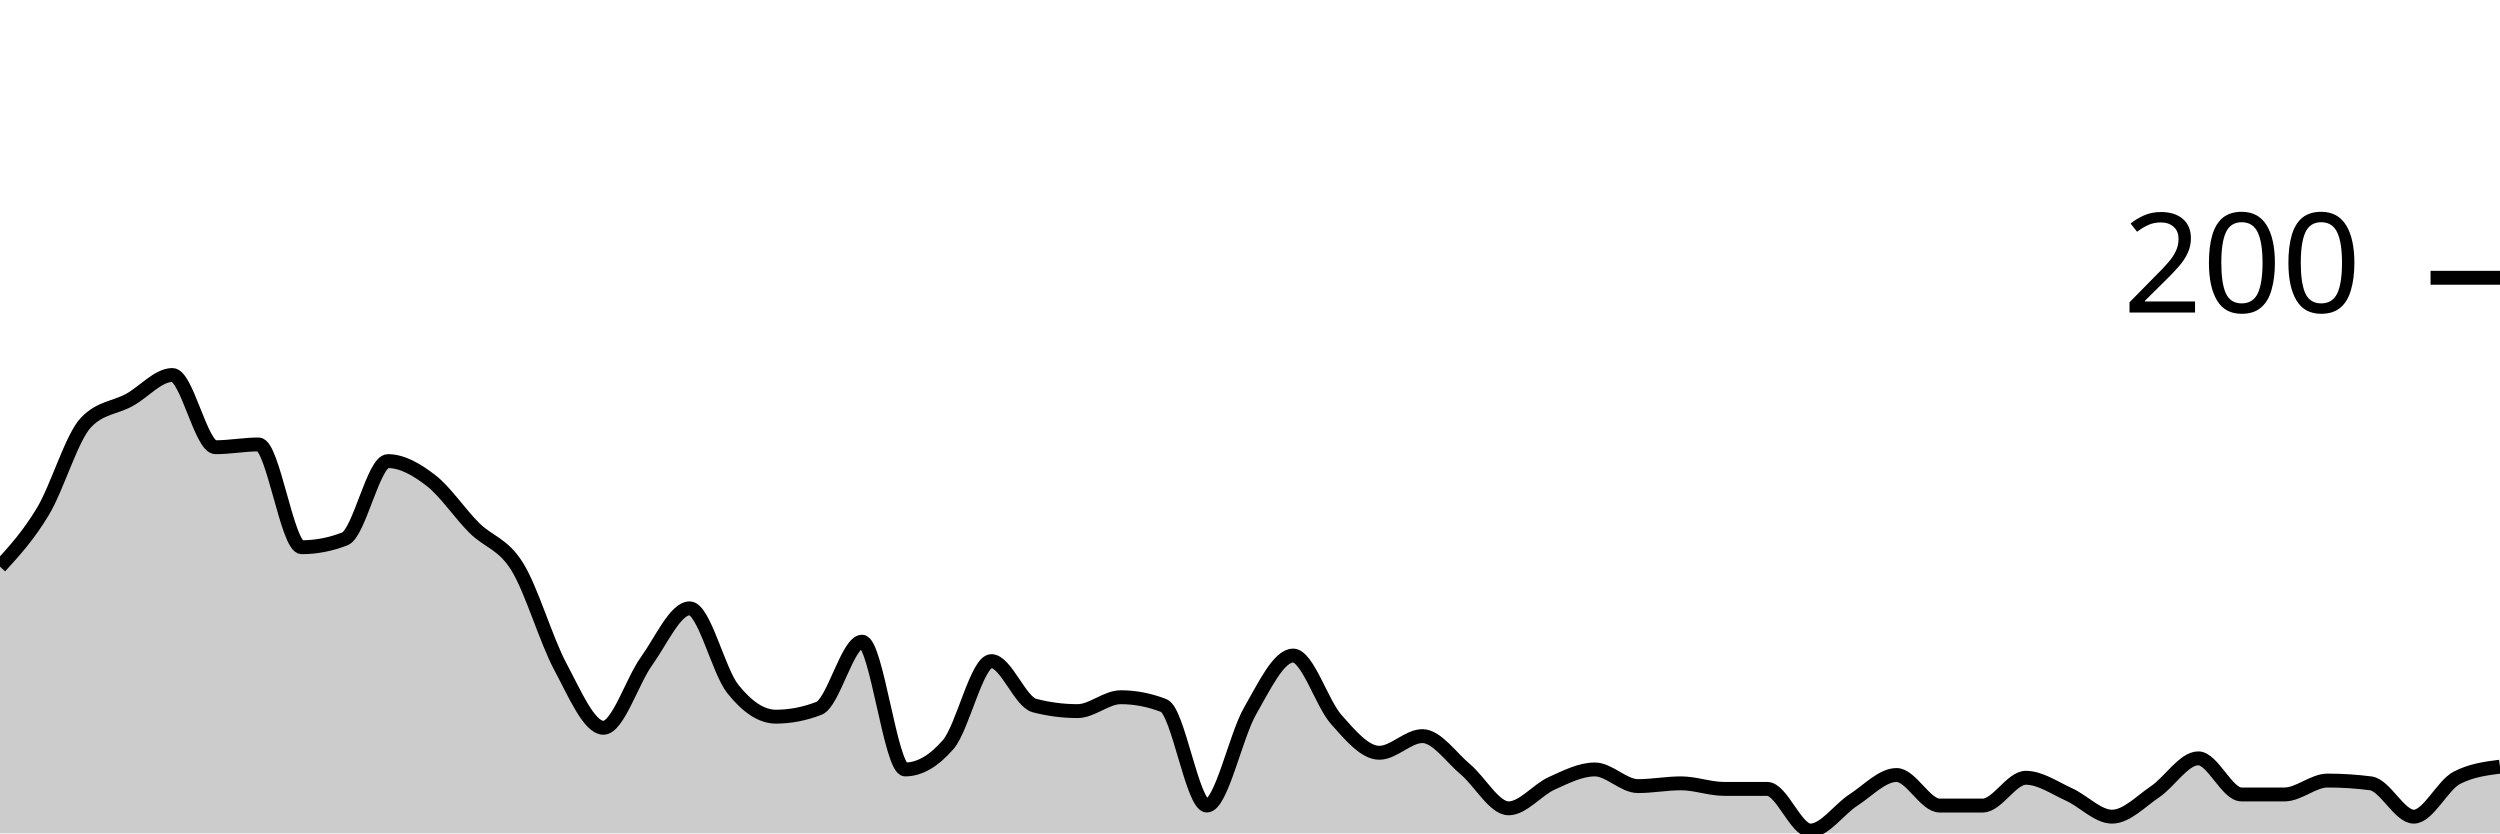
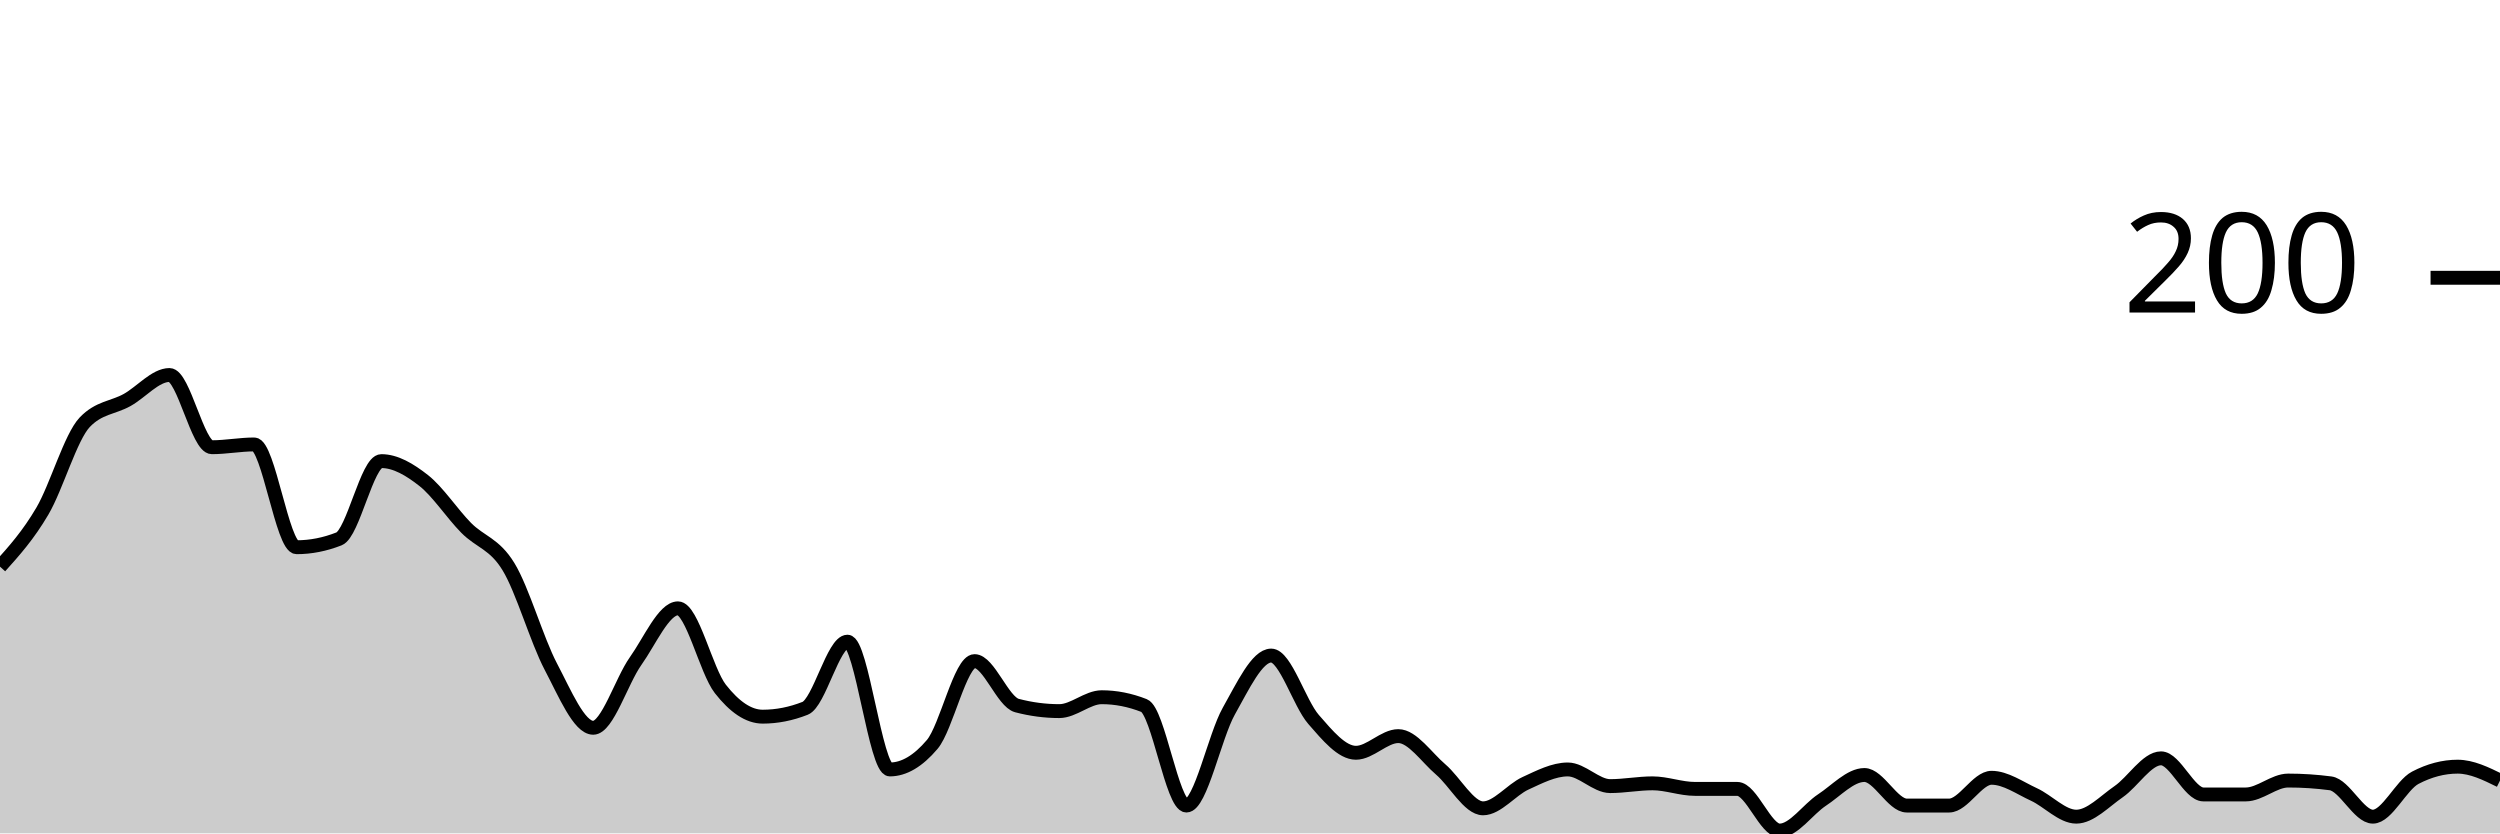
<svg xmlns="http://www.w3.org/2000/svg" viewBox="0 0 180 60">
  <g transform="translate(0,20)">
-     <path class="area" fill="rgba(0, 0, 0, 0.2)" d="M0,20.8C1.034,19.667,2.069,18.533,3.103,16.8C4.138,15.067,5.172,11.467,6.207,10.4C7.241,9.333,8.276,9.367,9.31,8.8C10.345,8.233,11.379,7,12.414,7C13.448,7,14.483,12.2,15.517,12.2C16.552,12.2,17.586,12,18.621,12C19.655,12,20.69,19.4,21.724,19.4C22.759,19.4,23.793,19.2,24.828,18.8C25.862,18.4,26.897,13.2,27.931,13.2C28.966,13.2,30,13.8,31.034,14.6C32.069,15.4,33.103,16.967,34.138,18C35.172,19.033,36.207,19.133,37.241,20.8C38.276,22.467,39.31,26.067,40.345,28C41.379,29.933,42.414,32.4,43.448,32.4C44.483,32.4,45.517,29.033,46.552,27.6C47.586,26.167,48.621,23.8,49.655,23.8C50.69,23.8,51.724,28.3,52.759,29.6C53.793,30.9,54.828,31.6,55.862,31.6C56.897,31.6,57.931,31.4,58.966,31C60,30.6,61.034,26.2,62.069,26.2C63.103,26.2,64.138,35.4,65.172,35.4C66.207,35.4,67.241,34.8,68.276,33.6C69.31,32.4,70.345,27.6,71.379,27.6C72.414,27.6,73.448,30.533,74.483,30.8C75.517,31.067,76.552,31.2,77.586,31.2C78.621,31.2,79.655,30.2,80.69,30.2C81.724,30.2,82.759,30.4,83.793,30.8C84.828,31.2,85.862,38,86.897,38C87.931,38,88.966,33,90,31.2C91.034,29.4,92.069,27.2,93.103,27.2C94.138,27.2,95.172,30.633,96.207,31.8C97.241,32.967,98.276,34.2,99.31,34.2C100.345,34.2,101.379,33,102.414,33C103.448,33,104.483,34.533,105.517,35.4C106.552,36.267,107.586,38.2,108.621,38.2C109.655,38.2,110.69,36.867,111.724,36.4C112.759,35.933,113.793,35.4,114.828,35.4C115.862,35.4,116.897,36.6,117.931,36.6C118.966,36.6,120,36.4,121.034,36.4C122.069,36.4,123.103,36.8,124.138,36.8C125.172,36.8,126.207,36.8,127.241,36.8C128.276,36.8,129.31,39.8,130.345,39.8C131.379,39.8,132.414,38.267,133.448,37.6C134.483,36.933,135.517,35.8,136.552,35.8C137.586,35.8,138.621,38,139.655,38C140.69,38,141.724,38,142.759,38C143.793,38,144.828,36,145.862,36C146.897,36,147.931,36.733,148.966,37.2C150,37.667,151.034,38.8,152.069,38.8C153.103,38.8,154.138,37.7,155.172,37C156.207,36.3,157.241,34.6,158.276,34.6C159.31,34.6,160.345,37.2,161.379,37.2C162.414,37.2,163.448,37.2,164.483,37.2C165.517,37.2,166.552,36.2,167.586,36.2C168.621,36.2,169.655,36.267,170.69,36.4C171.724,36.533,172.759,38.8,173.793,38.8C174.828,38.8,175.862,36.533,176.897,36C177.931,35.467,178.966,35.333,180,35.2L180,40C178.966,40,177.931,40,176.897,40C175.862,40,174.828,40,173.793,40C172.759,40,171.724,40,170.69,40C169.655,40,168.621,40,167.586,40C166.552,40,165.517,40,164.483,40C163.448,40,162.414,40,161.379,40C160.345,40,159.31,40,158.276,40C157.241,40,156.207,40,155.172,40C154.138,40,153.103,40,152.069,40C151.034,40,150,40,148.966,40C147.931,40,146.897,40,145.862,40C144.828,40,143.793,40,142.759,40C141.724,40,140.69,40,139.655,40C138.621,40,137.586,40,136.552,40C135.517,40,134.483,40,133.448,40C132.414,40,131.379,40,130.345,40C129.31,40,128.276,40,127.241,40C126.207,40,125.172,40,124.138,40C123.103,40,122.069,40,121.034,40C120,40,118.966,40,117.931,40C116.897,40,115.862,40,114.828,40C113.793,40,112.759,40,111.724,40C110.69,40,109.655,40,108.621,40C107.586,40,106.552,40,105.517,40C104.483,40,103.448,40,102.414,40C101.379,40,100.345,40,99.31,40C98.276,40,97.241,40,96.207,40C95.172,40,94.138,40,93.103,40C92.069,40,91.034,40,90,40C88.966,40,87.931,40,86.897,40C85.862,40,84.828,40,83.793,40C82.759,40,81.724,40,80.69,40C79.655,40,78.621,40,77.586,40C76.552,40,75.517,40,74.483,40C73.448,40,72.414,40,71.379,40C70.345,40,69.31,40,68.276,40C67.241,40,66.207,40,65.172,40C64.138,40,63.103,40,62.069,40C61.034,40,60,40,58.966,40C57.931,40,56.897,40,55.862,40C54.828,40,53.793,40,52.759,40C51.724,40,50.69,40,49.655,40C48.621,40,47.586,40,46.552,40C45.517,40,44.483,40,43.448,40C42.414,40,41.379,40,40.345,40C39.31,40,38.276,40,37.241,40C36.207,40,35.172,40,34.138,40C33.103,40,32.069,40,31.034,40C30,40,28.966,40,27.931,40C26.897,40,25.862,40,24.828,40C23.793,40,22.759,40,21.724,40C20.69,40,19.655,40,18.621,40C17.586,40,16.552,40,15.517,40C14.483,40,13.448,40,12.414,40C11.379,40,10.345,40,9.31,40C8.276,40,7.241,40,6.207,40C5.172,40,4.138,40,3.103,40C2.069,40,1.034,40,0,40Z" />
-     <path class="line" stroke="black" fill="none" d="M0,20.8C1.034,19.667,2.069,18.533,3.103,16.8C4.138,15.067,5.172,11.467,6.207,10.4C7.241,9.333,8.276,9.367,9.31,8.8C10.345,8.233,11.379,7,12.414,7C13.448,7,14.483,12.2,15.517,12.2C16.552,12.2,17.586,12,18.621,12C19.655,12,20.69,19.4,21.724,19.4C22.759,19.4,23.793,19.2,24.828,18.8C25.862,18.4,26.897,13.2,27.931,13.2C28.966,13.2,30,13.8,31.034,14.6C32.069,15.4,33.103,16.967,34.138,18C35.172,19.033,36.207,19.133,37.241,20.8C38.276,22.467,39.31,26.067,40.345,28C41.379,29.933,42.414,32.4,43.448,32.4C44.483,32.4,45.517,29.033,46.552,27.6C47.586,26.167,48.621,23.8,49.655,23.8C50.69,23.8,51.724,28.3,52.759,29.6C53.793,30.9,54.828,31.6,55.862,31.6C56.897,31.6,57.931,31.4,58.966,31C60,30.6,61.034,26.2,62.069,26.2C63.103,26.2,64.138,35.4,65.172,35.4C66.207,35.4,67.241,34.8,68.276,33.6C69.31,32.4,70.345,27.6,71.379,27.6C72.414,27.6,73.448,30.533,74.483,30.8C75.517,31.067,76.552,31.2,77.586,31.2C78.621,31.2,79.655,30.2,80.69,30.2C81.724,30.2,82.759,30.4,83.793,30.8C84.828,31.2,85.862,38,86.897,38C87.931,38,88.966,33,90,31.2C91.034,29.4,92.069,27.2,93.103,27.2C94.138,27.2,95.172,30.633,96.207,31.8C97.241,32.967,98.276,34.2,99.31,34.2C100.345,34.2,101.379,33,102.414,33C103.448,33,104.483,34.533,105.517,35.4C106.552,36.267,107.586,38.2,108.621,38.2C109.655,38.2,110.69,36.867,111.724,36.4C112.759,35.933,113.793,35.4,114.828,35.4C115.862,35.4,116.897,36.6,117.931,36.6C118.966,36.6,120,36.4,121.034,36.4C122.069,36.4,123.103,36.8,124.138,36.8C125.172,36.8,126.207,36.8,127.241,36.8C128.276,36.8,129.31,39.8,130.345,39.8C131.379,39.8,132.414,38.267,133.448,37.6C134.483,36.933,135.517,35.8,136.552,35.8C137.586,35.8,138.621,38,139.655,38C140.69,38,141.724,38,142.759,38C143.793,38,144.828,36,145.862,36C146.897,36,147.931,36.733,148.966,37.2C150,37.667,151.034,38.8,152.069,38.8C153.103,38.8,154.138,37.7,155.172,37C156.207,36.3,157.241,34.6,158.276,34.6C159.31,34.6,160.345,37.2,161.379,37.2C162.414,37.2,163.448,37.2,164.483,37.2C165.517,37.2,166.552,36.2,167.586,36.2C168.621,36.2,169.655,36.267,170.69,36.4C171.724,36.533,172.759,38.8,173.793,38.8C174.828,38.8,175.862,36.533,176.897,36C177.931,35.467,178.966,35.333,180,35.2" />
+     <path class="area" fill="rgba(0, 0, 0, 0.2)" d="M0,20.8C1.017,19.667,2.034,18.533,3.051,16.8C4.068,15.067,5.085,11.467,6.102,10.4C7.119,9.333,8.136,9.367,9.153,8.8C10.169,8.233,11.186,7,12.203,7C13.22,7,14.237,12.2,15.254,12.2C16.271,12.2,17.288,12,18.305,12C19.322,12,20.339,19.4,21.356,19.4C22.373,19.4,23.39,19.2,24.407,18.8C25.424,18.4,26.441,13.2,27.458,13.2C28.475,13.2,29.492,13.8,30.508,14.6C31.525,15.4,32.542,16.967,33.559,18C34.576,19.033,35.593,19.133,36.61,20.8C37.627,22.467,38.644,26.067,39.661,28C40.678,29.933,41.695,32.4,42.712,32.4C43.729,32.4,44.746,29.033,45.763,27.6C46.78,26.167,47.797,23.8,48.814,23.8C49.831,23.8,50.847,28.3,51.864,29.6C52.881,30.9,53.898,31.6,54.915,31.6C55.932,31.6,56.949,31.4,57.966,31C58.983,30.6,60,26.2,61.017,26.2C62.034,26.2,63.051,35.4,64.068,35.4C65.085,35.4,66.102,34.8,67.119,33.6C68.136,32.4,69.153,27.6,70.169,27.6C71.186,27.6,72.203,30.533,73.22,30.8C74.237,31.067,75.254,31.2,76.271,31.2C77.288,31.2,78.305,30.2,79.322,30.2C80.339,30.2,81.356,30.4,82.373,30.8C83.39,31.2,84.407,38,85.424,38C86.441,38,87.458,33,88.475,31.2C89.492,29.4,90.508,27.2,91.525,27.2C92.542,27.2,93.559,30.633,94.576,31.8C95.593,32.967,96.61,34.2,97.627,34.2C98.644,34.2,99.661,33,100.678,33C101.695,33,102.712,34.533,103.729,35.4C104.746,36.267,105.763,38.2,106.78,38.2C107.797,38.2,108.814,36.867,109.831,36.4C110.847,35.933,111.864,35.4,112.881,35.4C113.898,35.4,114.915,36.6,115.932,36.6C116.949,36.6,117.966,36.4,118.983,36.4C120,36.4,121.017,36.8,122.034,36.8C123.051,36.8,124.068,36.8,125.085,36.8C126.102,36.8,127.119,39.8,128.136,39.8C129.153,39.8,130.169,38.267,131.186,37.6C132.203,36.933,133.22,35.8,134.237,35.8C135.254,35.8,136.271,38,137.288,38C138.305,38,139.322,38,140.339,38C141.356,38,142.373,36,143.39,36C144.407,36,145.424,36.733,146.441,37.2C147.458,37.667,148.475,38.8,149.492,38.8C150.508,38.8,151.525,37.7,152.542,37C153.559,36.3,154.576,34.6,155.593,34.6C156.61,34.6,157.627,37.2,158.644,37.2C159.661,37.2,160.678,37.2,161.695,37.2C162.712,37.2,163.729,36.2,164.746,36.2C165.763,36.2,166.78,36.267,167.797,36.4C168.814,36.533,169.831,38.8,170.847,38.8C171.864,38.8,172.881,36.533,173.898,36C174.915,35.467,175.932,35.2,176.949,35.2C177.966,35.2,178.983,35.7,180,36.2L180,40C178.983,40,177.966,40,176.949,40C175.932,40,174.915,40,173.898,40C172.881,40,171.864,40,170.847,40C169.831,40,168.814,40,167.797,40C166.78,40,165.763,40,164.746,40C163.729,40,162.712,40,161.695,40C160.678,40,159.661,40,158.644,40C157.627,40,156.61,40,155.593,40C154.576,40,153.559,40,152.542,40C151.525,40,150.508,40,149.492,40C148.475,40,147.458,40,146.441,40C145.424,40,144.407,40,143.39,40C142.373,40,141.356,40,140.339,40C139.322,40,138.305,40,137.288,40C136.271,40,135.254,40,134.237,40C133.22,40,132.203,40,131.186,40C130.169,40,129.153,40,128.136,40C127.119,40,126.102,40,125.085,40C124.068,40,123.051,40,122.034,40C121.017,40,120,40,118.983,40C117.966,40,116.949,40,115.932,40C114.915,40,113.898,40,112.881,40C111.864,40,110.847,40,109.831,40C108.814,40,107.797,40,106.78,40C105.763,40,104.746,40,103.729,40C102.712,40,101.695,40,100.678,40C99.661,40,98.644,40,97.627,40C96.61,40,95.593,40,94.576,40C93.559,40,92.542,40,91.525,40C90.508,40,89.492,40,88.475,40C87.458,40,86.441,40,85.424,40C84.407,40,83.39,40,82.373,40C81.356,40,80.339,40,79.322,40C78.305,40,77.288,40,76.271,40C75.254,40,74.237,40,73.22,40C72.203,40,71.186,40,70.169,40C69.153,40,68.136,40,67.119,40C66.102,40,65.085,40,64.068,40C63.051,40,62.034,40,61.017,40C60,40,58.983,40,57.966,40C56.949,40,55.932,40,54.915,40C53.898,40,52.881,40,51.864,40C50.847,40,49.831,40,48.814,40C47.797,40,46.78,40,45.763,40C44.746,40,43.729,40,42.712,40C41.695,40,40.678,40,39.661,40C38.644,40,37.627,40,36.61,40C35.593,40,34.576,40,33.559,40C32.542,40,31.525,40,30.508,40C29.492,40,28.475,40,27.458,40C26.441,40,25.424,40,24.407,40C23.39,40,22.373,40,21.356,40C20.339,40,19.322,40,18.305,40C17.288,40,16.271,40,15.254,40C14.237,40,13.22,40,12.203,40C11.186,40,10.169,40,9.153,40C8.136,40,7.119,40,6.102,40C5.085,40,4.068,40,3.051,40C2.034,40,1.017,40,0,40Z" />
+     <path class="line" stroke="black" fill="none" d="M0,20.8C1.017,19.667,2.034,18.533,3.051,16.8C4.068,15.067,5.085,11.467,6.102,10.4C7.119,9.333,8.136,9.367,9.153,8.8C10.169,8.233,11.186,7,12.203,7C13.22,7,14.237,12.2,15.254,12.2C16.271,12.2,17.288,12,18.305,12C19.322,12,20.339,19.4,21.356,19.4C22.373,19.4,23.39,19.2,24.407,18.8C25.424,18.4,26.441,13.2,27.458,13.2C28.475,13.2,29.492,13.8,30.508,14.6C31.525,15.4,32.542,16.967,33.559,18C34.576,19.033,35.593,19.133,36.61,20.8C37.627,22.467,38.644,26.067,39.661,28C40.678,29.933,41.695,32.4,42.712,32.4C43.729,32.4,44.746,29.033,45.763,27.6C46.78,26.167,47.797,23.8,48.814,23.8C49.831,23.8,50.847,28.3,51.864,29.6C52.881,30.9,53.898,31.6,54.915,31.6C55.932,31.6,56.949,31.4,57.966,31C58.983,30.6,60,26.2,61.017,26.2C62.034,26.2,63.051,35.4,64.068,35.4C65.085,35.4,66.102,34.8,67.119,33.6C68.136,32.4,69.153,27.6,70.169,27.6C71.186,27.6,72.203,30.533,73.22,30.8C74.237,31.067,75.254,31.2,76.271,31.2C77.288,31.2,78.305,30.2,79.322,30.2C80.339,30.2,81.356,30.4,82.373,30.8C83.39,31.2,84.407,38,85.424,38C86.441,38,87.458,33,88.475,31.2C89.492,29.4,90.508,27.2,91.525,27.2C92.542,27.2,93.559,30.633,94.576,31.8C95.593,32.967,96.61,34.2,97.627,34.2C98.644,34.2,99.661,33,100.678,33C101.695,33,102.712,34.533,103.729,35.4C104.746,36.267,105.763,38.2,106.78,38.2C107.797,38.2,108.814,36.867,109.831,36.4C110.847,35.933,111.864,35.4,112.881,35.4C113.898,35.4,114.915,36.6,115.932,36.6C116.949,36.6,117.966,36.4,118.983,36.4C120,36.4,121.017,36.8,122.034,36.8C123.051,36.8,124.068,36.8,125.085,36.8C126.102,36.8,127.119,39.8,128.136,39.8C129.153,39.8,130.169,38.267,131.186,37.6C132.203,36.933,133.22,35.8,134.237,35.8C135.254,35.8,136.271,38,137.288,38C138.305,38,139.322,38,140.339,38C141.356,38,142.373,36,143.39,36C144.407,36,145.424,36.733,146.441,37.2C147.458,37.667,148.475,38.8,149.492,38.8C150.508,38.8,151.525,37.7,152.542,37C153.559,36.3,154.576,34.6,155.593,34.6C156.61,34.6,157.627,37.2,158.644,37.2C159.661,37.2,160.678,37.2,161.695,37.2C162.712,37.2,163.729,36.2,164.746,36.2C165.763,36.2,166.78,36.267,167.797,36.4C168.814,36.533,169.831,38.8,170.847,38.8C171.864,38.8,172.881,36.533,173.898,36C174.915,35.467,175.932,35.2,176.949,35.2C177.966,35.2,178.983,35.7,180,36.2" />
    <path class="axis-ceiling" stroke-width="1" stroke="black" fill="none" d="M175,0L180,0" />
    <text class="axis-ceiling-label" font-family="sans-serif" text-anchor="end" font-size="10px" x="170" y="2.5">200</text>
  </g>
</svg>
